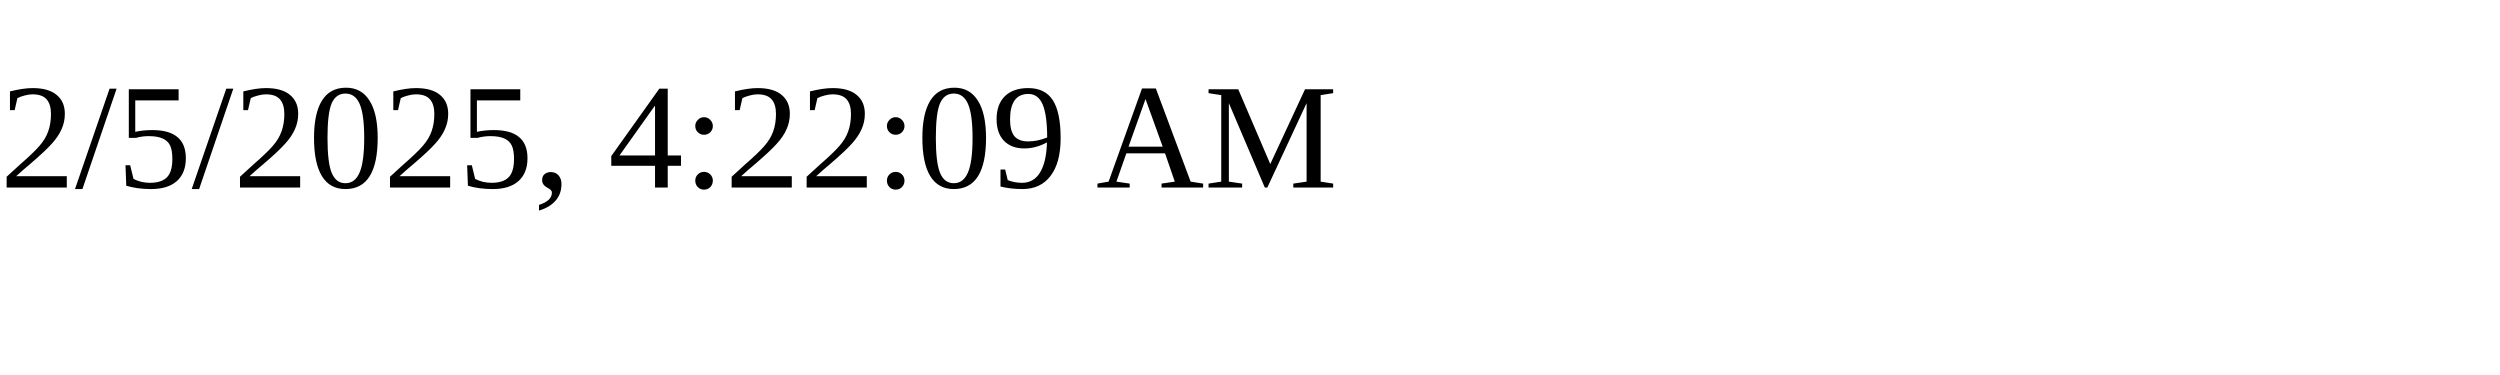
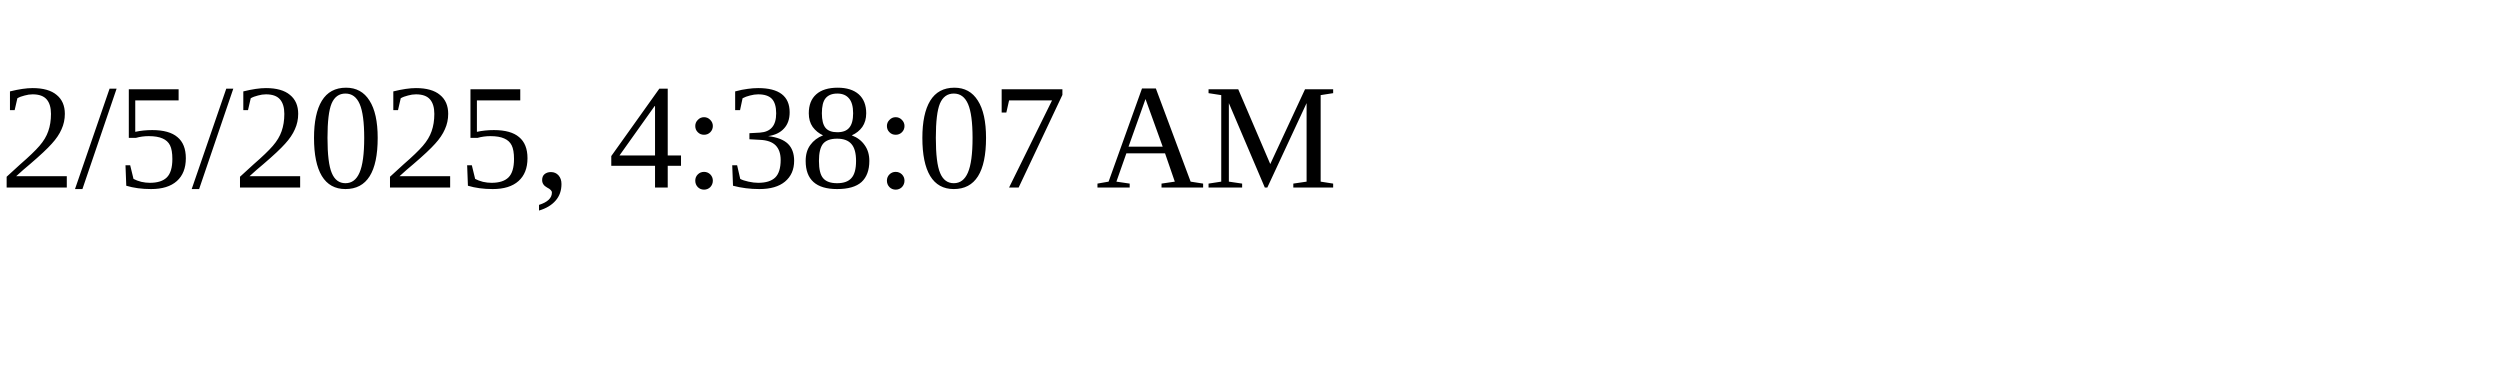
<svg xmlns="http://www.w3.org/2000/svg" height="30" width="200">
-   <text x="0" y="15">2/5/2025, 4:22:09 AM</text>
+   <text x="0" y="15">2/5/2025, 4:38:07 AM</text>
</svg>
